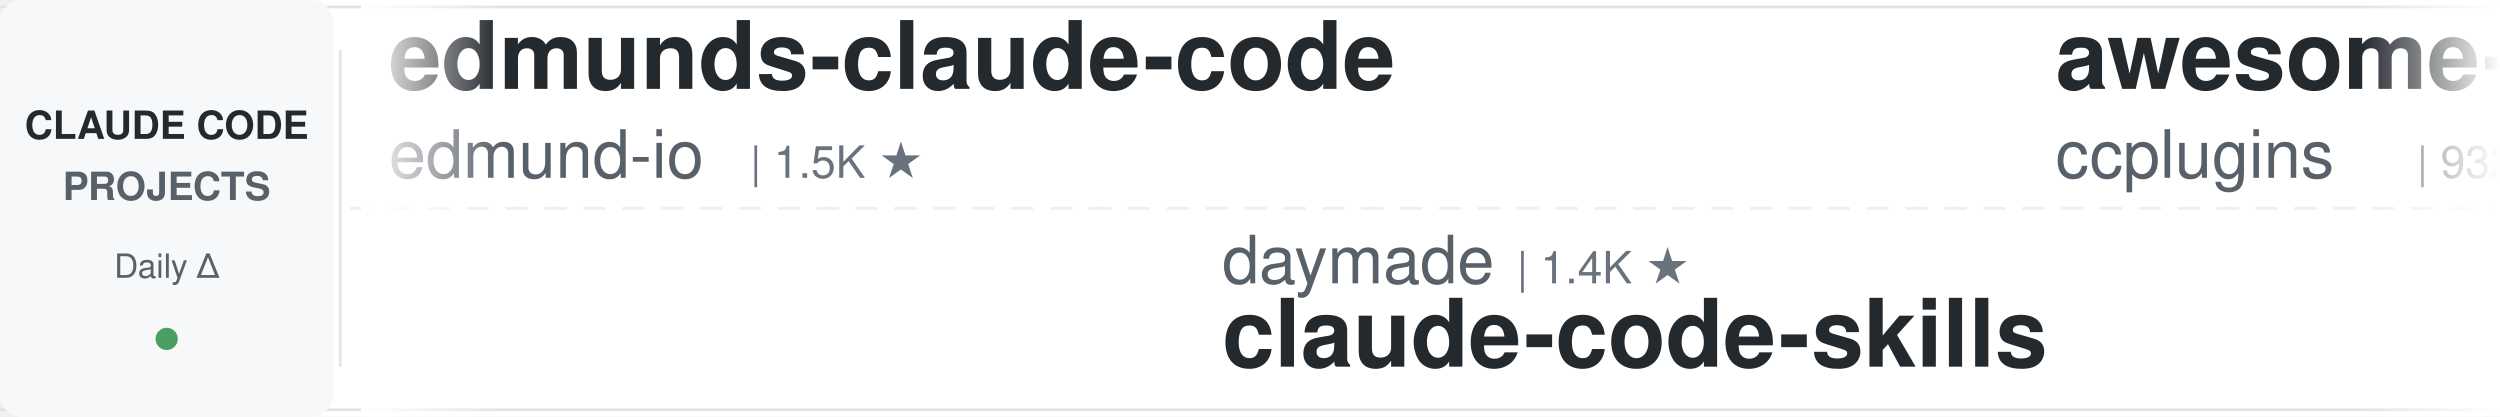
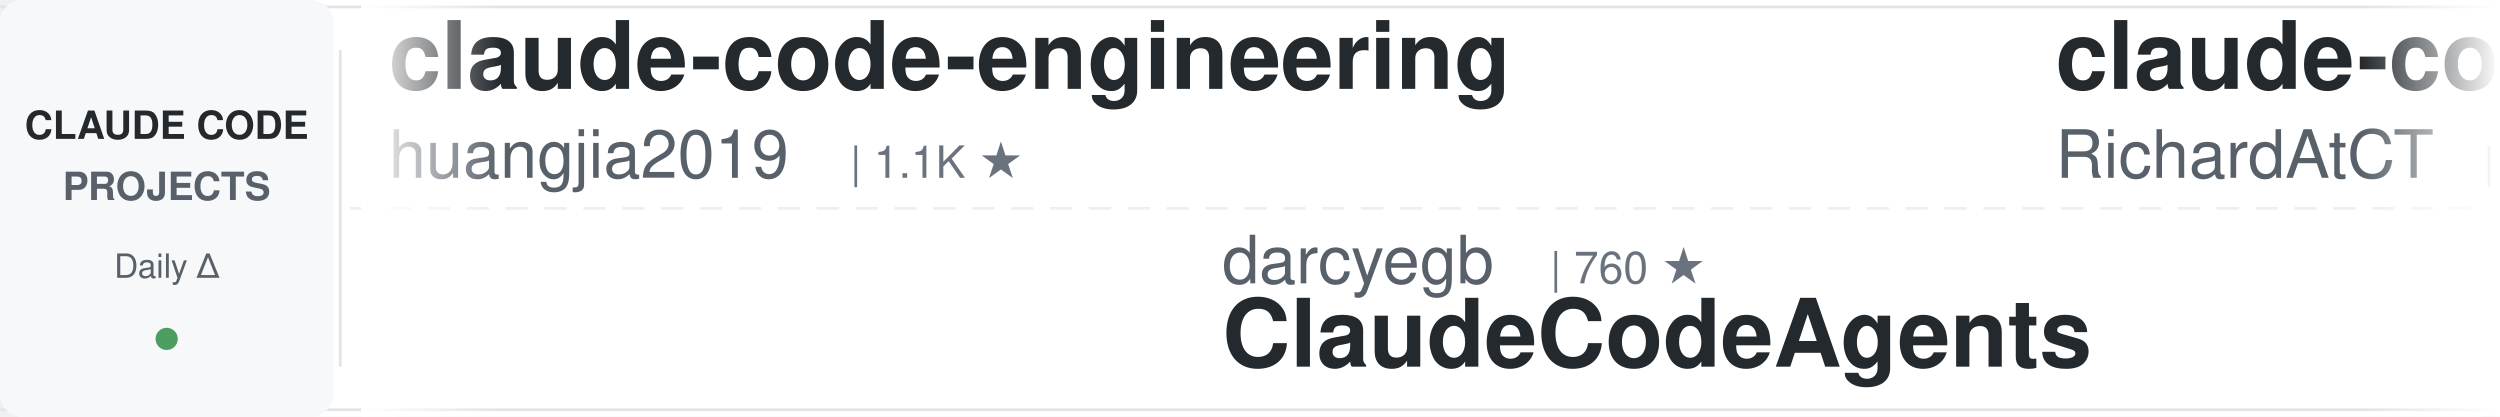
<svg xmlns="http://www.w3.org/2000/svg" width="900" height="150">
  <defs>
    <linearGradient id="leftFade" x1="0%" y1="0%" x2="100%" y2="0%">
      <stop offset="0%" style="stop-color:#ffffff;stop-opacity:1" />
      <stop offset="100%" style="stop-color:#ffffff;stop-opacity:0" />
    </linearGradient>
    <linearGradient id="rightFade" x1="0%" y1="0%" x2="100%" y2="0%">
      <stop offset="0%" style="stop-color:#ffffff;stop-opacity:0" />
      <stop offset="100%" style="stop-color:#ffffff;stop-opacity:1" />
    </linearGradient>
  </defs>
  <rect width="900" height="150" fill="#ffffff" rx="8" />
  <rect x="0" y="2" width="900" height="1" fill="#e1e4e8" />
  <rect x="0" y="147" width="900" height="1" fill="#e1e4e8" />
  <line x1="0" y1="75" x2="900" y2="75" stroke="#e1e4e8" stroke-width="1" stroke-dasharray="8 6" opacity="0.6" />
  <rect x="0" y="0" width="120" height="150" fill="#f6f8fa" rx="8" />
  <text x="60" y="50" font-family="-apple-system, BlinkMacSystemFont, 'Segoe UI', Helvetica, Arial, sans-serif" font-size="14" font-weight="600" fill="#24292e" text-anchor="middle">CLAUDE CODE</text>
  <text x="60" y="72" font-family="-apple-system, BlinkMacSystemFont, 'Segoe UI', Helvetica, Arial, sans-serif" font-size="14" font-weight="600" fill="#586069" text-anchor="middle">PROJECTS</text>
  <text x="60" y="100" font-family="-apple-system, BlinkMacSystemFont, 'Segoe UI', Helvetica, Arial, sans-serif" font-size="12" font-weight="500" fill="#586069" text-anchor="middle">Daily Δ</text>
  <circle cx="60" cy="122" r="4" fill="#22863a" opacity="0.8" />
  <rect x="122" y="18" width="1" height="114" fill="#e1e4e8" />
  <clipPath id="tickerClip">
    <rect x="130" y="0" width="770" height="150" />
  </clipPath>
  <g clip-path="url(#tickerClip)">
    <g id="tickerItems">
      <animateTransform attributeName="transform" attributeType="XML" type="translate" from="0 0" to="-3000 0" dur="54s" repeatCount="indefinite" />
      <g transform="translate(0, 0)">
-         <text x="140" y="32" font-family="-apple-system, BlinkMacSystemFont, 'Segoe UI', Helvetica, Arial, sans-serif" font-size="34" font-weight="600" fill="#24292e">edmunds-claude-code</text>
-         <text x="140" y="64" font-family="-apple-system, BlinkMacSystemFont, 'Segoe UI', Helvetica, Arial, sans-serif" font-size="24" font-weight="400" fill="#586069">edmund-io</text>
-         <text x="270" y="64" font-family="-apple-system, BlinkMacSystemFont, 'Segoe UI', Helvetica, Arial, sans-serif" font-size="16" font-weight="500" fill="#6a737d">| 1.5K ★</text>
+         <text x="140" y="32" font-family="-apple-system, BlinkMacSystemFont, 'Segoe UI', Helvetica, Arial, sans-serif" font-size="34" font-weight="600" fill="#24292e">claude-code-engineering</text>
+         <text x="140" y="64" font-family="-apple-system, BlinkMacSystemFont, 'Segoe UI', Helvetica, Arial, sans-serif" font-size="24" font-weight="400" fill="#586069">huangjia2019</text>
+         <text x="306" y="64" font-family="-apple-system, BlinkMacSystemFont, 'Segoe UI', Helvetica, Arial, sans-serif" font-size="16" font-weight="500" fill="#6a737d">| 1.1K ★</text>
      </g>
      <g transform="translate(300, 0)">
-         <text x="140" y="102" font-family="-apple-system, BlinkMacSystemFont, 'Segoe UI', Helvetica, Arial, sans-serif" font-size="24" font-weight="400" fill="#586069">daymade</text>
-         <text x="246" y="102" font-family="-apple-system, BlinkMacSystemFont, 'Segoe UI', Helvetica, Arial, sans-serif" font-size="16" font-weight="500" fill="#6a737d">| 1.4K ★</text>
-         <text x="140" y="132" font-family="-apple-system, BlinkMacSystemFont, 'Segoe UI', Helvetica, Arial, sans-serif" font-size="34" font-weight="600" fill="#24292e">claude-code-skills</text>
+         <text x="140" y="102" font-family="-apple-system, BlinkMacSystemFont, 'Segoe UI', Helvetica, Arial, sans-serif" font-size="24" font-weight="400" fill="#586069">darcyegb</text>
+         <text x="258" y="102" font-family="-apple-system, BlinkMacSystemFont, 'Segoe UI', Helvetica, Arial, sans-serif" font-size="16" font-weight="500" fill="#6a737d">| 760 ★</text>
+         <text x="140" y="132" font-family="-apple-system, BlinkMacSystemFont, 'Segoe UI', Helvetica, Arial, sans-serif" font-size="34" font-weight="600" fill="#24292e">ClaudeCodeAgents</text>
      </g>
      <g transform="translate(600, 0)">
-         <text x="140" y="32" font-family="-apple-system, BlinkMacSystemFont, 'Segoe UI', Helvetica, Arial, sans-serif" font-size="34" font-weight="600" fill="#24292e">awesome-claude-code-plug...</text>
-         <text x="140" y="64" font-family="-apple-system, BlinkMacSystemFont, 'Segoe UI', Helvetica, Arial, sans-serif" font-size="24" font-weight="400" fill="#586069">ccplugins</text>
-         <text x="270" y="64" font-family="-apple-system, BlinkMacSystemFont, 'Segoe UI', Helvetica, Arial, sans-serif" font-size="16" font-weight="500" fill="#6a737d">| 932 ★</text>
+         <text x="140" y="32" font-family="-apple-system, BlinkMacSystemFont, 'Segoe UI', Helvetica, Arial, sans-serif" font-size="34" font-weight="600" fill="#24292e">claude-code-telegram</text>
+         <text x="140" y="64" font-family="-apple-system, BlinkMacSystemFont, 'Segoe UI', Helvetica, Arial, sans-serif" font-size="24" font-weight="400" fill="#586069">RichardAtCT</text>
+         <text x="294" y="64" font-family="-apple-system, BlinkMacSystemFont, 'Segoe UI', Helvetica, Arial, sans-serif" font-size="16" font-weight="500" fill="#6a737d">| 2.8K ★</text>
      </g>
      <g transform="translate(900, 0)">
-         <text x="140" y="102" font-family="-apple-system, BlinkMacSystemFont, 'Segoe UI', Helvetica, Arial, sans-serif" font-size="24" font-weight="400" fill="#586069">jqueryscript</text>
-         <text x="306" y="102" font-family="-apple-system, BlinkMacSystemFont, 'Segoe UI', Helvetica, Arial, sans-serif" font-size="16" font-weight="500" fill="#6a737d">| 508 ★</text>
-         <text x="140" y="132" font-family="-apple-system, BlinkMacSystemFont, 'Segoe UI', Helvetica, Arial, sans-serif" font-size="34" font-weight="600" fill="#24292e">awesome-claude-code</text>
+         <text x="140" y="102" font-family="-apple-system, BlinkMacSystemFont, 'Segoe UI', Helvetica, Arial, sans-serif" font-size="24" font-weight="400" fill="#586069">disler</text>
+         <text x="234" y="102" font-family="-apple-system, BlinkMacSystemFont, 'Segoe UI', Helvetica, Arial, sans-serif" font-size="16" font-weight="500" fill="#6a737d">| 1.7K ★</text>
+         <text x="140" y="132" font-family="-apple-system, BlinkMacSystemFont, 'Segoe UI', Helvetica, Arial, sans-serif" font-size="34" font-weight="600" fill="#24292e">pi-vs-claude-code</text>
      </g>
      <g transform="translate(1200, 0)">
-         <text x="140" y="32" font-family="-apple-system, BlinkMacSystemFont, 'Segoe UI', Helvetica, Arial, sans-serif" font-size="34" font-weight="600" fill="#24292e">oh-my-claudecode</text>
-         <text x="140" y="64" font-family="-apple-system, BlinkMacSystemFont, 'Segoe UI', Helvetica, Arial, sans-serif" font-size="24" font-weight="400" fill="#586069">Yeachan-Heo</text>
-         <text x="294" y="64" font-family="-apple-system, BlinkMacSystemFont, 'Segoe UI', Helvetica, Arial, sans-serif" font-size="16" font-weight="500" fill="#6a737d">| 39.0K ★</text>
+         <text x="140" y="32" font-family="-apple-system, BlinkMacSystemFont, 'Segoe UI', Helvetica, Arial, sans-serif" font-size="34" font-weight="600" fill="#24292e">system_prompts_leaks</text>
+         <text x="140" y="64" font-family="-apple-system, BlinkMacSystemFont, 'Segoe UI', Helvetica, Arial, sans-serif" font-size="24" font-weight="400" fill="#586069">asgeirtj</text>
+         <text x="258" y="64" font-family="-apple-system, BlinkMacSystemFont, 'Segoe UI', Helvetica, Arial, sans-serif" font-size="16" font-weight="500" fill="#6a737d">| 64.3K ★</text>
      </g>
      <g transform="translate(1500, 0)">
+         <text x="140" y="102" font-family="-apple-system, BlinkMacSystemFont, 'Segoe UI', Helvetica, Arial, sans-serif" font-size="24" font-weight="400" fill="#586069">diet103</text>
+         <text x="246" y="102" font-family="-apple-system, BlinkMacSystemFont, 'Segoe UI', Helvetica, Arial, sans-serif" font-size="16" font-weight="500" fill="#6a737d">| 10.0K ★</text>
+         <text x="140" y="132" font-family="-apple-system, BlinkMacSystemFont, 'Segoe UI', Helvetica, Arial, sans-serif" font-size="34" font-weight="600" fill="#24292e">claude-code-infrastructu...</text>
+       </g>
+       <g transform="translate(1800, 0)">
+         <text x="140" y="32" font-family="-apple-system, BlinkMacSystemFont, 'Segoe UI', Helvetica, Arial, sans-serif" font-size="34" font-weight="600" fill="#24292e">awesome-claude-code</text>
+         <text x="140" y="64" font-family="-apple-system, BlinkMacSystemFont, 'Segoe UI', Helvetica, Arial, sans-serif" font-size="24" font-weight="400" fill="#586069">jqueryscript</text>
+         <text x="306" y="64" font-family="-apple-system, BlinkMacSystemFont, 'Segoe UI', Helvetica, Arial, sans-serif" font-size="16" font-weight="500" fill="#6a737d">| 508 ★</text>
+       </g>
+       <g transform="translate(2100, 0)">
+         <text x="140" y="102" font-family="-apple-system, BlinkMacSystemFont, 'Segoe UI', Helvetica, Arial, sans-serif" font-size="24" font-weight="400" fill="#586069">luyao618</text>
+         <text x="258" y="102" font-family="-apple-system, BlinkMacSystemFont, 'Segoe UI', Helvetica, Arial, sans-serif" font-size="16" font-weight="500" fill="#6a737d">| 1.7K ★</text>
+         <text x="140" y="132" font-family="-apple-system, BlinkMacSystemFont, 'Segoe UI', Helvetica, Arial, sans-serif" font-size="34" font-weight="600" fill="#24292e">Claude-Code-Source-Study</text>
+       </g>
+       <g transform="translate(2400, 0)">
+         <text x="140" y="32" font-family="-apple-system, BlinkMacSystemFont, 'Segoe UI', Helvetica, Arial, sans-serif" font-size="34" font-weight="600" fill="#24292e">claude-code-spec-workflo...</text>
+         <text x="140" y="64" font-family="-apple-system, BlinkMacSystemFont, 'Segoe UI', Helvetica, Arial, sans-serif" font-size="24" font-weight="400" fill="#586069">Pimzino</text>
+         <text x="246" y="64" font-family="-apple-system, BlinkMacSystemFont, 'Segoe UI', Helvetica, Arial, sans-serif" font-size="16" font-weight="500" fill="#6a737d">| 3.9K ★</text>
+       </g>
+       <g transform="translate(2700, 0)">
        <text x="140" y="102" font-family="-apple-system, BlinkMacSystemFont, 'Segoe UI', Helvetica, Arial, sans-serif" font-size="24" font-weight="400" fill="#586069">WorldFlowAI</text>
-         <text x="294" y="102" font-family="-apple-system, BlinkMacSystemFont, 'Segoe UI', Helvetica, Arial, sans-serif" font-size="16" font-weight="500" fill="#6a737d">| 2.4K ★</text>
+         <text x="294" y="102" font-family="-apple-system, BlinkMacSystemFont, 'Segoe UI', Helvetica, Arial, sans-serif" font-size="16" font-weight="500" fill="#6a737d">| 2.5K ★</text>
        <text x="140" y="132" font-family="-apple-system, BlinkMacSystemFont, 'Segoe UI', Helvetica, Arial, sans-serif" font-size="34" font-weight="600" fill="#24292e">everything-claude-code</text>
      </g>
-       <g transform="translate(1800, 0)">
-         <text x="140" y="32" font-family="-apple-system, BlinkMacSystemFont, 'Segoe UI', Helvetica, Arial, sans-serif" font-size="34" font-weight="600" fill="#24292e">claude-code-from-source</text>
-         <text x="140" y="64" font-family="-apple-system, BlinkMacSystemFont, 'Segoe UI', Helvetica, Arial, sans-serif" font-size="24" font-weight="400" fill="#586069">alejandrobalderas</text>
-         <text x="366" y="64" font-family="-apple-system, BlinkMacSystemFont, 'Segoe UI', Helvetica, Arial, sans-serif" font-size="16" font-weight="500" fill="#6a737d">| 2.8K ★</text>
-       </g>
-       <g transform="translate(2100, 0)">
-         <text x="140" y="102" font-family="-apple-system, BlinkMacSystemFont, 'Segoe UI', Helvetica, Arial, sans-serif" font-size="24" font-weight="400" fill="#586069">AprilNEA</text>
-         <text x="258" y="102" font-family="-apple-system, BlinkMacSystemFont, 'Segoe UI', Helvetica, Arial, sans-serif" font-size="16" font-weight="500" fill="#6a737d">| 392 ★</text>
-         <text x="140" y="132" font-family="-apple-system, BlinkMacSystemFont, 'Segoe UI', Helvetica, Arial, sans-serif" font-size="34" font-weight="600" fill="#24292e">claude-code-source</text>
-       </g>
-       <g transform="translate(2400, 0)">
-         <text x="140" y="32" font-family="-apple-system, BlinkMacSystemFont, 'Segoe UI', Helvetica, Arial, sans-serif" font-size="34" font-weight="600" fill="#24292e">claude-code-rev</text>
-         <text x="140" y="64" font-family="-apple-system, BlinkMacSystemFont, 'Segoe UI', Helvetica, Arial, sans-serif" font-size="24" font-weight="400" fill="#586069">oboard</text>
-         <text x="234" y="64" font-family="-apple-system, BlinkMacSystemFont, 'Segoe UI', Helvetica, Arial, sans-serif" font-size="16" font-weight="500" fill="#6a737d">| 3.3K ★</text>
-       </g>
-       <g transform="translate(2700, 0)">
-         <text x="140" y="102" font-family="-apple-system, BlinkMacSystemFont, 'Segoe UI', Helvetica, Arial, sans-serif" font-size="24" font-weight="400" fill="#586069">musistudio</text>
-         <text x="282" y="102" font-family="-apple-system, BlinkMacSystemFont, 'Segoe UI', Helvetica, Arial, sans-serif" font-size="16" font-weight="500" fill="#6a737d">| 37.1K ★</text>
-         <text x="140" y="132" font-family="-apple-system, BlinkMacSystemFont, 'Segoe UI', Helvetica, Arial, sans-serif" font-size="34" font-weight="600" fill="#24292e">claude-code-router</text>
-       </g>
      <g transform="translate(3000, 0)">
-         <text x="140" y="32" font-family="-apple-system, BlinkMacSystemFont, 'Segoe UI', Helvetica, Arial, sans-serif" font-size="34" font-weight="600" fill="#24292e">edmunds-claude-code</text>
-         <text x="140" y="64" font-family="-apple-system, BlinkMacSystemFont, 'Segoe UI', Helvetica, Arial, sans-serif" font-size="24" font-weight="400" fill="#586069">edmund-io</text>
-         <text x="270" y="64" font-family="-apple-system, BlinkMacSystemFont, 'Segoe UI', Helvetica, Arial, sans-serif" font-size="16" font-weight="500" fill="#6a737d">| 1.5K ★</text>
+         <text x="140" y="32" font-family="-apple-system, BlinkMacSystemFont, 'Segoe UI', Helvetica, Arial, sans-serif" font-size="34" font-weight="600" fill="#24292e">claude-code-engineering</text>
+         <text x="140" y="64" font-family="-apple-system, BlinkMacSystemFont, 'Segoe UI', Helvetica, Arial, sans-serif" font-size="24" font-weight="400" fill="#586069">huangjia2019</text>
+         <text x="306" y="64" font-family="-apple-system, BlinkMacSystemFont, 'Segoe UI', Helvetica, Arial, sans-serif" font-size="16" font-weight="500" fill="#6a737d">| 1.1K ★</text>
      </g>
      <g transform="translate(3300, 0)">
-         <text x="140" y="102" font-family="-apple-system, BlinkMacSystemFont, 'Segoe UI', Helvetica, Arial, sans-serif" font-size="24" font-weight="400" fill="#586069">daymade</text>
-         <text x="246" y="102" font-family="-apple-system, BlinkMacSystemFont, 'Segoe UI', Helvetica, Arial, sans-serif" font-size="16" font-weight="500" fill="#6a737d">| 1.4K ★</text>
-         <text x="140" y="132" font-family="-apple-system, BlinkMacSystemFont, 'Segoe UI', Helvetica, Arial, sans-serif" font-size="34" font-weight="600" fill="#24292e">claude-code-skills</text>
+         <text x="140" y="102" font-family="-apple-system, BlinkMacSystemFont, 'Segoe UI', Helvetica, Arial, sans-serif" font-size="24" font-weight="400" fill="#586069">darcyegb</text>
+         <text x="258" y="102" font-family="-apple-system, BlinkMacSystemFont, 'Segoe UI', Helvetica, Arial, sans-serif" font-size="16" font-weight="500" fill="#6a737d">| 760 ★</text>
+         <text x="140" y="132" font-family="-apple-system, BlinkMacSystemFont, 'Segoe UI', Helvetica, Arial, sans-serif" font-size="34" font-weight="600" fill="#24292e">ClaudeCodeAgents</text>
      </g>
      <g transform="translate(3600, 0)">
-         <text x="140" y="32" font-family="-apple-system, BlinkMacSystemFont, 'Segoe UI', Helvetica, Arial, sans-serif" font-size="34" font-weight="600" fill="#24292e">awesome-claude-code-plug...</text>
-         <text x="140" y="64" font-family="-apple-system, BlinkMacSystemFont, 'Segoe UI', Helvetica, Arial, sans-serif" font-size="24" font-weight="400" fill="#586069">ccplugins</text>
-         <text x="270" y="64" font-family="-apple-system, BlinkMacSystemFont, 'Segoe UI', Helvetica, Arial, sans-serif" font-size="16" font-weight="500" fill="#6a737d">| 932 ★</text>
+         <text x="140" y="32" font-family="-apple-system, BlinkMacSystemFont, 'Segoe UI', Helvetica, Arial, sans-serif" font-size="34" font-weight="600" fill="#24292e">claude-code-telegram</text>
+         <text x="140" y="64" font-family="-apple-system, BlinkMacSystemFont, 'Segoe UI', Helvetica, Arial, sans-serif" font-size="24" font-weight="400" fill="#586069">RichardAtCT</text>
+         <text x="294" y="64" font-family="-apple-system, BlinkMacSystemFont, 'Segoe UI', Helvetica, Arial, sans-serif" font-size="16" font-weight="500" fill="#6a737d">| 2.8K ★</text>
      </g>
      <g transform="translate(3900, 0)">
-         <text x="140" y="102" font-family="-apple-system, BlinkMacSystemFont, 'Segoe UI', Helvetica, Arial, sans-serif" font-size="24" font-weight="400" fill="#586069">jqueryscript</text>
-         <text x="306" y="102" font-family="-apple-system, BlinkMacSystemFont, 'Segoe UI', Helvetica, Arial, sans-serif" font-size="16" font-weight="500" fill="#6a737d">| 508 ★</text>
-         <text x="140" y="132" font-family="-apple-system, BlinkMacSystemFont, 'Segoe UI', Helvetica, Arial, sans-serif" font-size="34" font-weight="600" fill="#24292e">awesome-claude-code</text>
+         <text x="140" y="102" font-family="-apple-system, BlinkMacSystemFont, 'Segoe UI', Helvetica, Arial, sans-serif" font-size="24" font-weight="400" fill="#586069">disler</text>
+         <text x="234" y="102" font-family="-apple-system, BlinkMacSystemFont, 'Segoe UI', Helvetica, Arial, sans-serif" font-size="16" font-weight="500" fill="#6a737d">| 1.7K ★</text>
+         <text x="140" y="132" font-family="-apple-system, BlinkMacSystemFont, 'Segoe UI', Helvetica, Arial, sans-serif" font-size="34" font-weight="600" fill="#24292e">pi-vs-claude-code</text>
      </g>
    </g>
  </g>
  <rect x="130" y="0" width="50" height="150" fill="url(#leftFade)" />
  <rect x="850" y="0" width="50" height="150" fill="url(#rightFade)" />
</svg>
